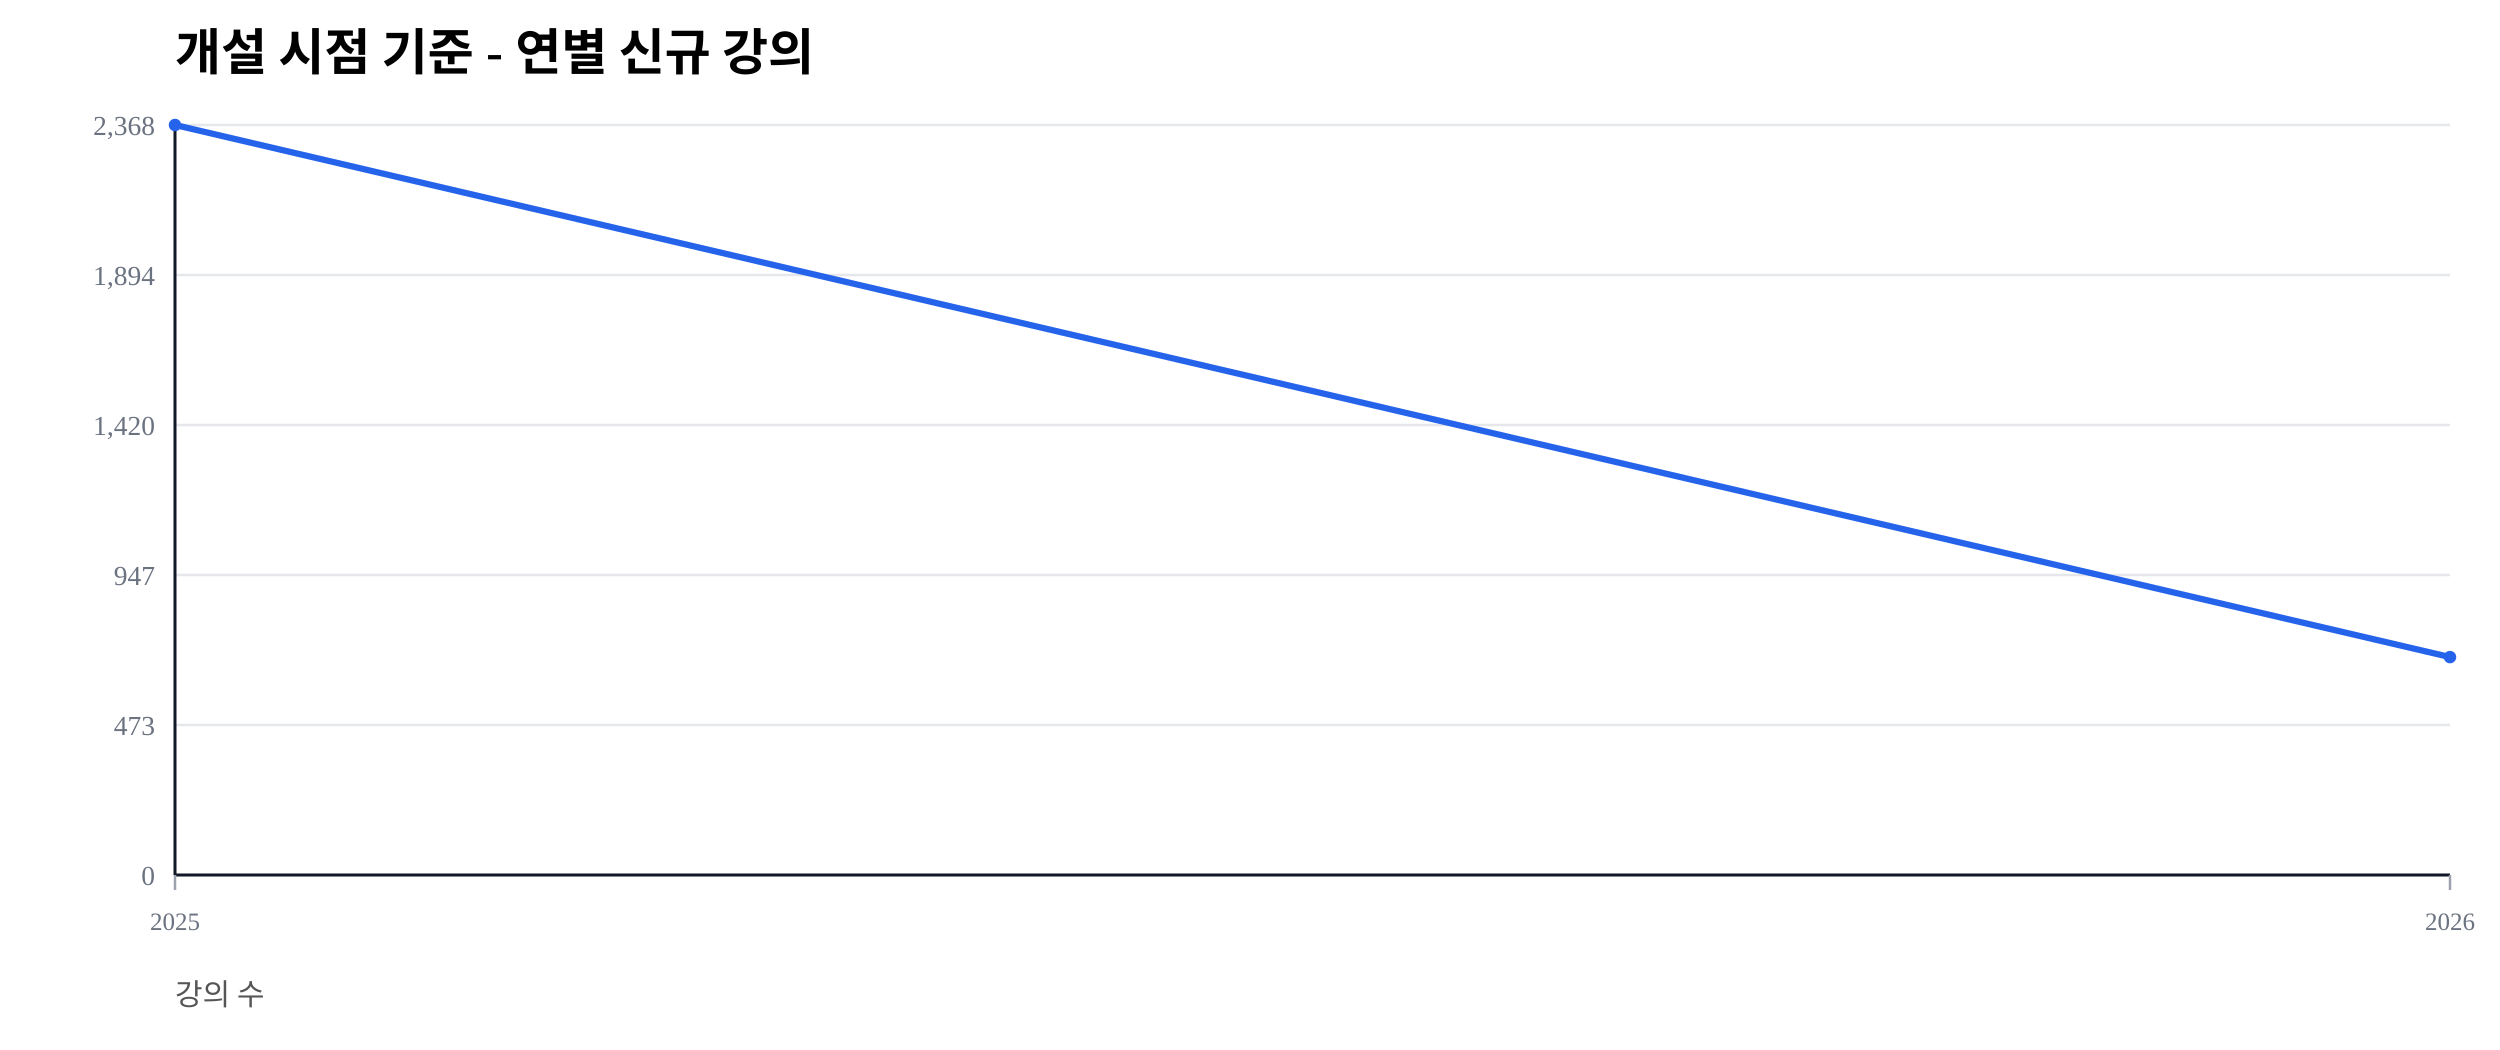
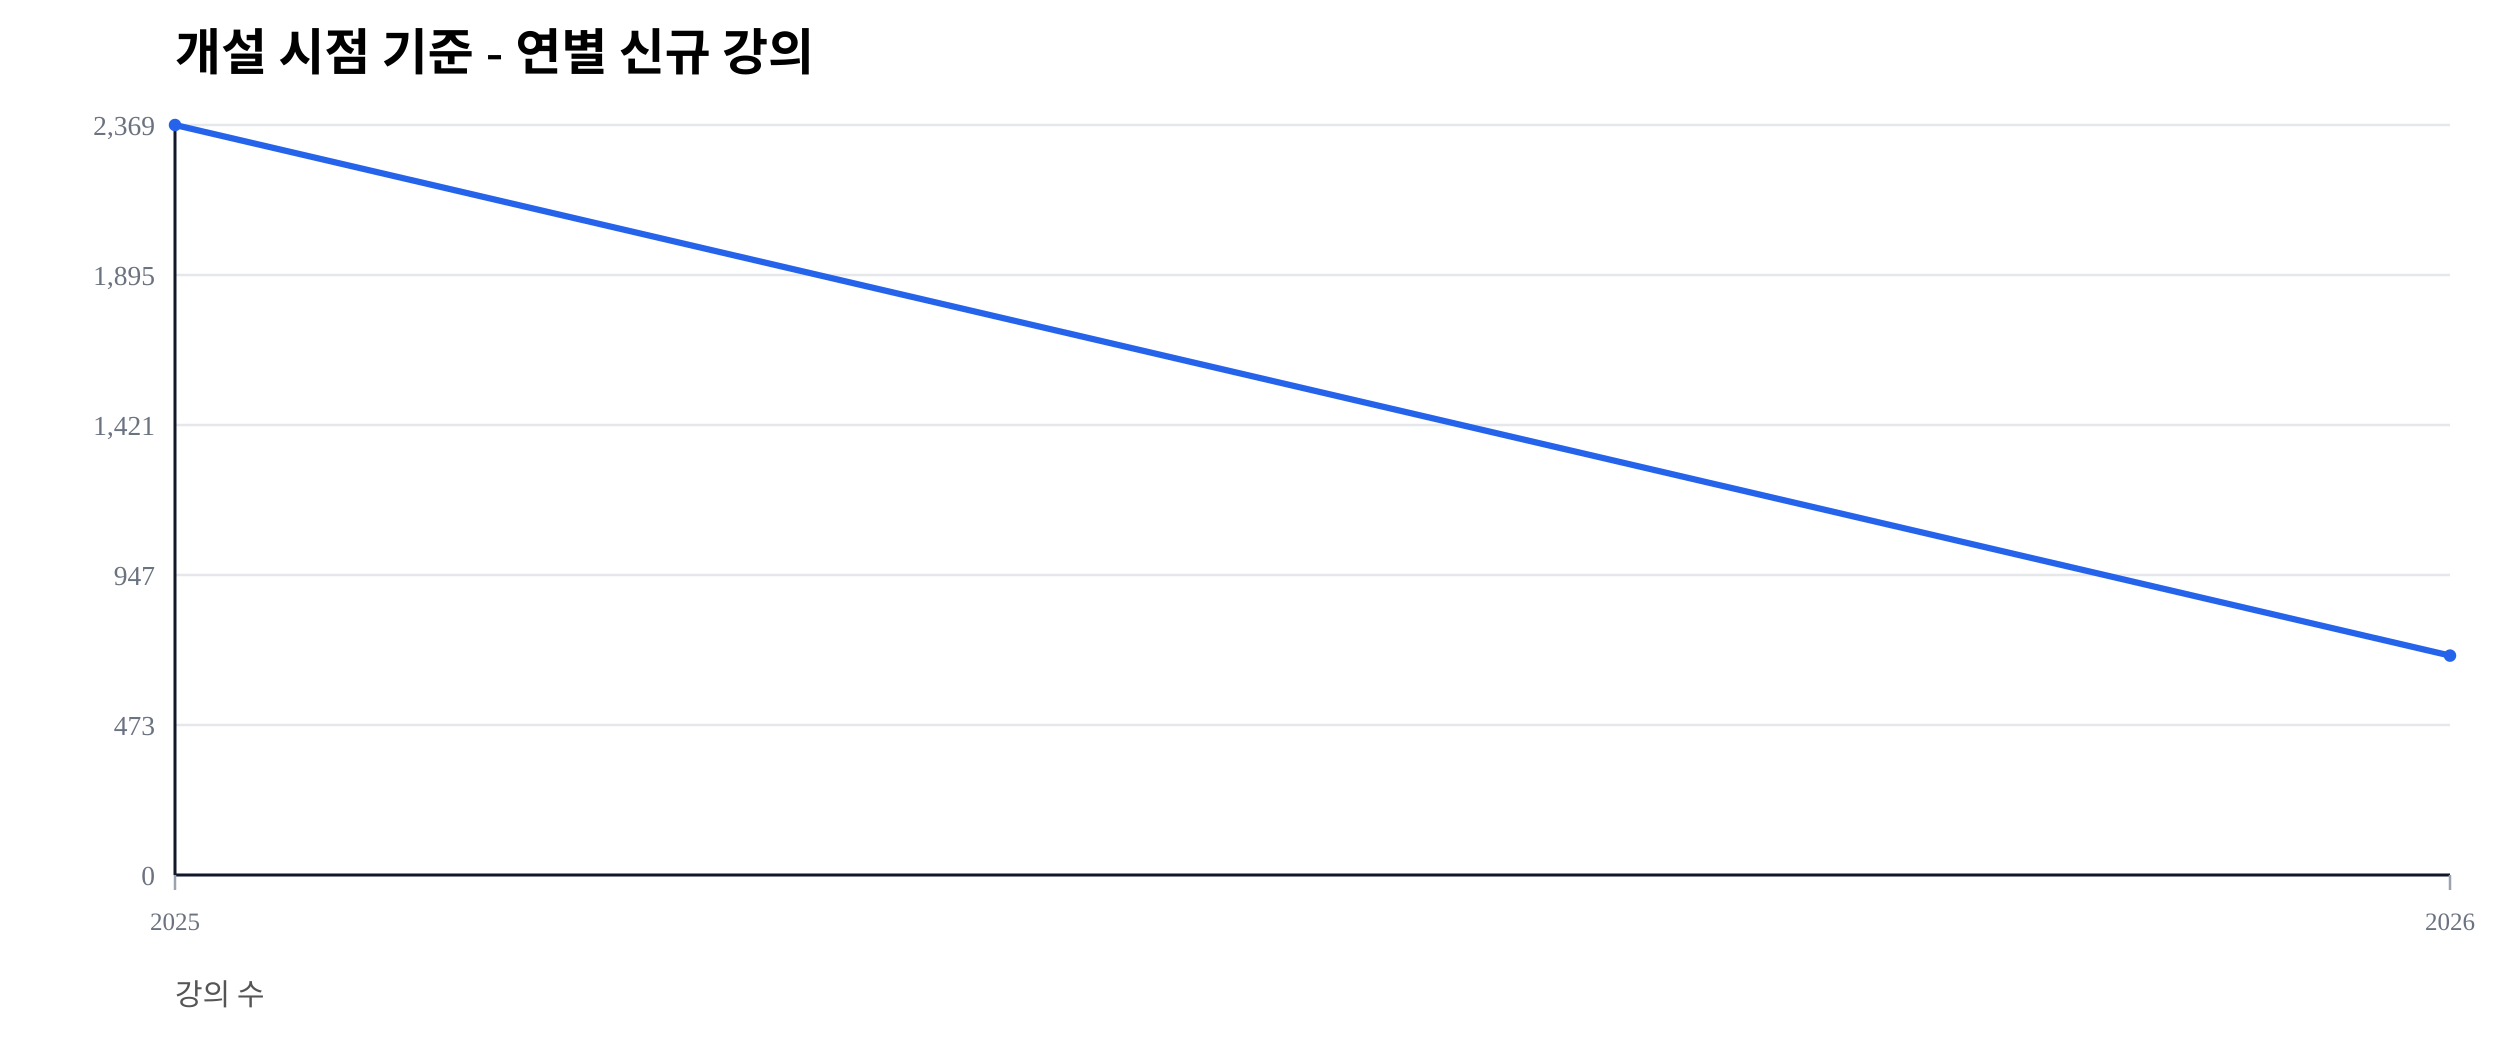
<svg xmlns="http://www.w3.org/2000/svg" width="1000" height="420" viewBox="0 0 1000 420">
  <rect width="100%" height="100%" fill="#ffffff" />
  <text x="70" y="28" font-size="20" font-weight="600">개설 시점 기준 - 연별 신규 강의</text>
  <text x="70" y="402" font-size="12" fill="#555">강의 수</text>
  <line x1="70" y1="350.00" x2="980" y2="350.00" stroke="#e5e7eb" stroke-width="1" />
  <text x="62" y="354.00" font-size="11" fill="#6b7280" text-anchor="end">0</text>
  <line x1="70" y1="290.00" x2="980" y2="290.00" stroke="#e5e7eb" stroke-width="1" />
  <text x="62" y="294.00" font-size="11" fill="#6b7280" text-anchor="end">473</text>
  <line x1="70" y1="230.00" x2="980" y2="230.00" stroke="#e5e7eb" stroke-width="1" />
  <text x="62" y="234.00" font-size="11" fill="#6b7280" text-anchor="end">947</text>
  <line x1="70" y1="170.00" x2="980" y2="170.00" stroke="#e5e7eb" stroke-width="1" />
-   <text x="62" y="174.00" font-size="11" fill="#6b7280" text-anchor="end">1,420</text>
+   <text x="62" y="174.00" font-size="11" fill="#6b7280" text-anchor="end">1,421</text>
  <line x1="70" y1="110.00" x2="980" y2="110.00" stroke="#e5e7eb" stroke-width="1" />
-   <text x="62" y="114.00" font-size="11" fill="#6b7280" text-anchor="end">1,894</text>
+   <text x="62" y="114.00" font-size="11" fill="#6b7280" text-anchor="end">1,895</text>
  <line x1="70" y1="50.00" x2="980" y2="50.00" stroke="#e5e7eb" stroke-width="1" />
-   <text x="62" y="54.00" font-size="11" fill="#6b7280" text-anchor="end">2,368</text>
+   <text x="62" y="54.00" font-size="11" fill="#6b7280" text-anchor="end">2,369</text>
  <line x1="70" y1="350" x2="980" y2="350" stroke="#111827" stroke-width="1.2" />
  <line x1="70" y1="50" x2="70" y2="350" stroke="#111827" stroke-width="1.2" />
  <line x1="70.00" y1="350" x2="70.00" y2="356" stroke="#9ca3af" stroke-width="1" />
  <text x="70.00" y="372" font-size="10" fill="#6b7280" text-anchor="middle">2025</text>
  <line x1="980.00" y1="350" x2="980.00" y2="356" stroke="#9ca3af" stroke-width="1" />
  <text x="980.00" y="372" font-size="10" fill="#6b7280" text-anchor="middle">2026</text>
-   <polyline fill="none" stroke="#2563eb" stroke-width="2.5" points="70.00,50.00 980.00,262.84" />
+   <polyline fill="none" stroke="#2563eb" stroke-width="2.5" points="70.00,50.00 980.00,262.24" />
  <circle cx="70.00" cy="50.00" r="2.5" fill="#2563eb" />
-   <circle cx="980.00" cy="262.84" r="2.5" fill="#2563eb" />
+   <circle cx="980.00" cy="262.24" r="2.5" fill="#2563eb" />
</svg>
